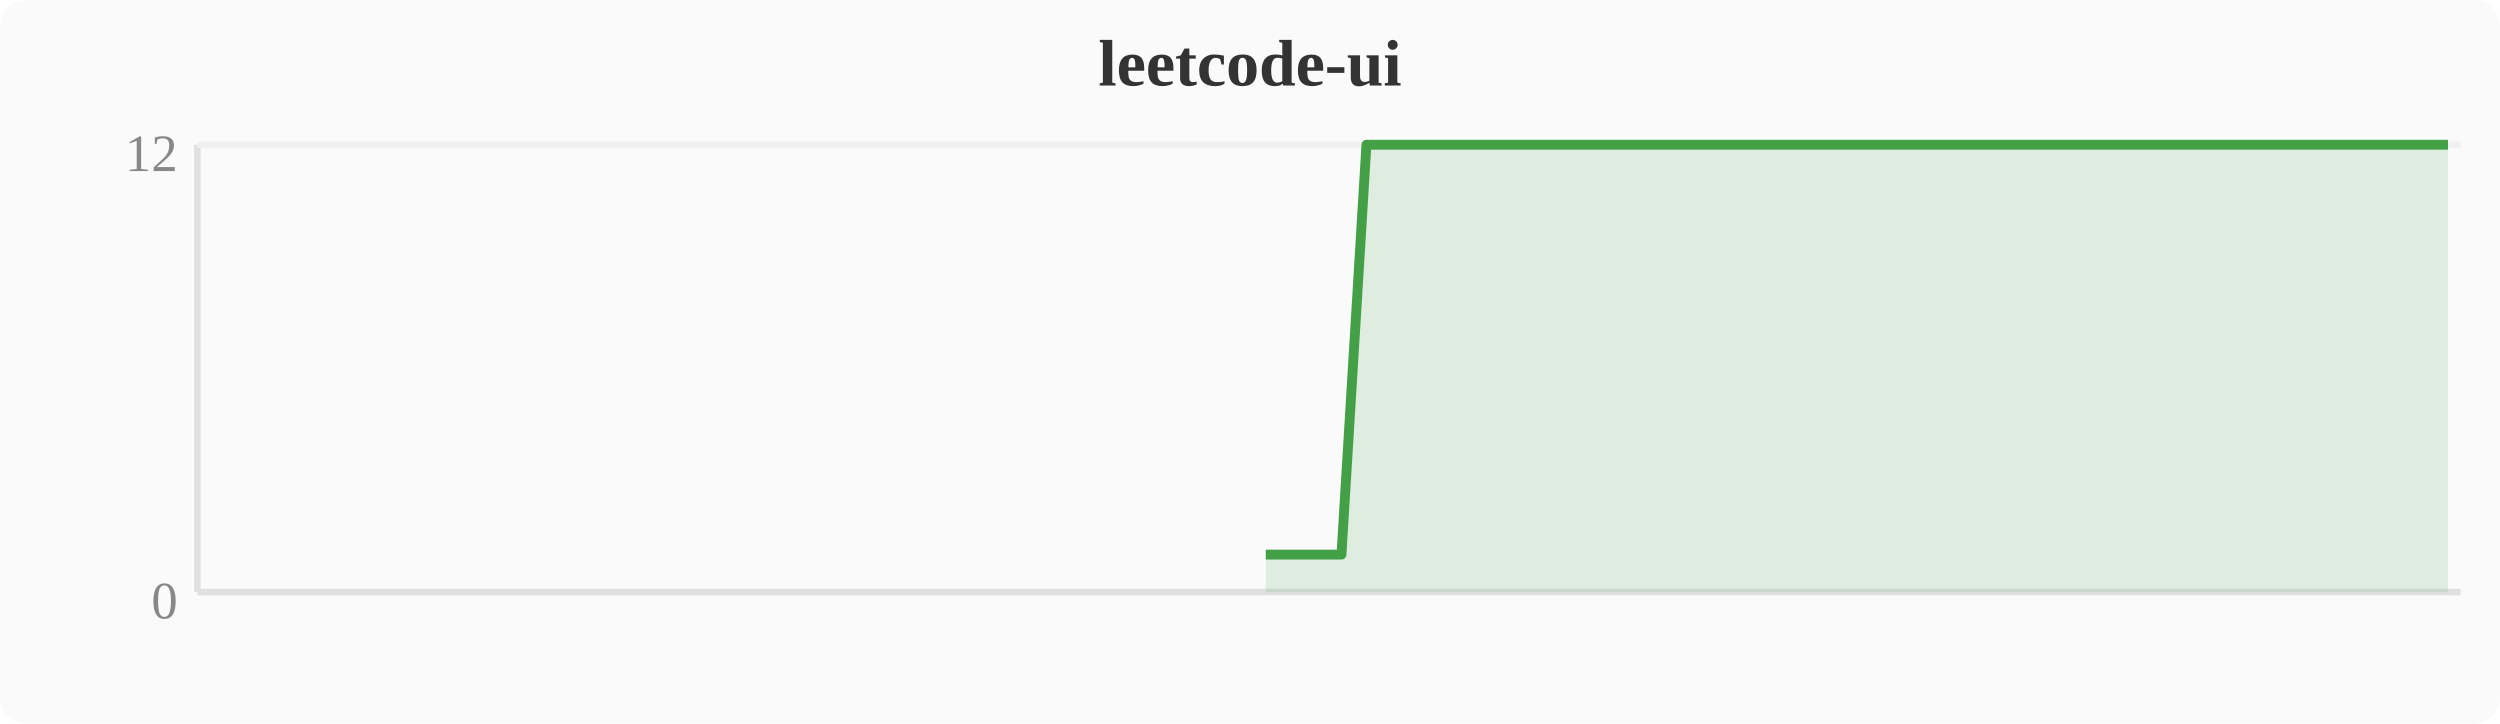
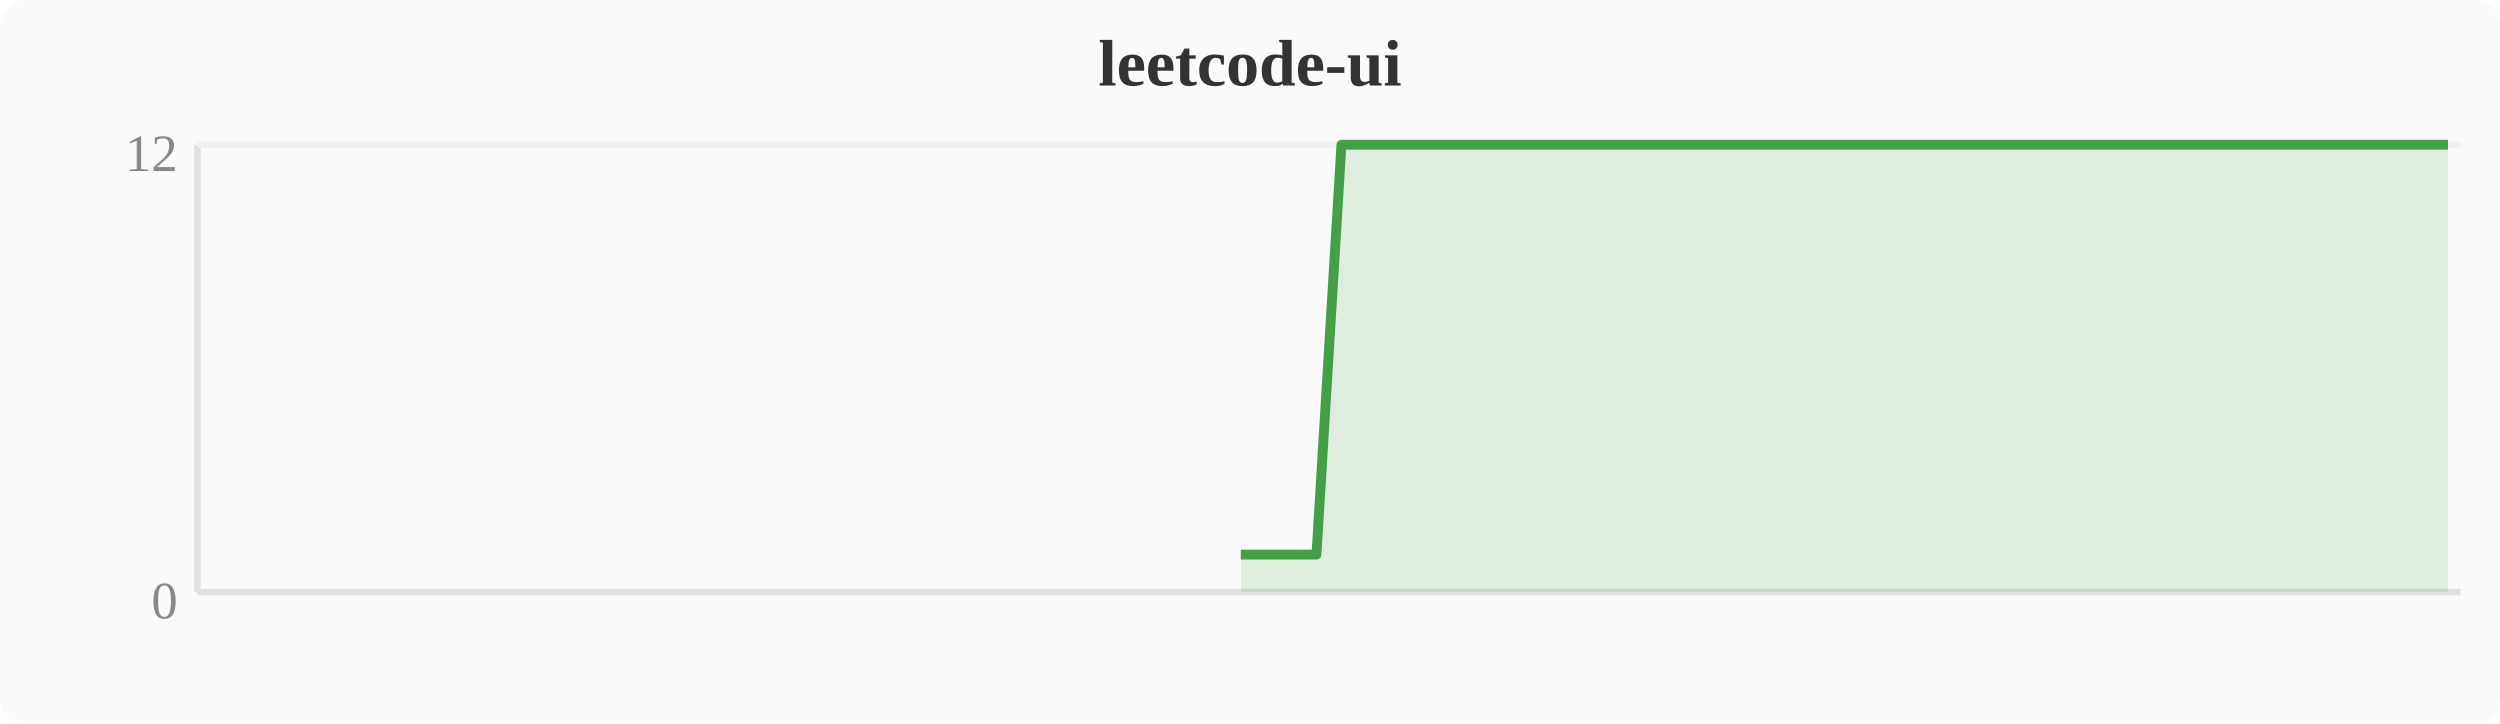
<svg xmlns="http://www.w3.org/2000/svg" width="380" height="110" viewBox="0 0 380 110">
  <rect width="380" height="110" fill="#fafafa" rx="4" />
  <text x="190" y="13" text-anchor="middle" font-size="10" font-weight="bold" fill="#333">leetcode-ui</text>
  <line x1="30" y1="22" x2="30" y2="90" stroke="#e0e0e0" stroke-width="1" />
  <line x1="30" y1="90" x2="374" y2="90" stroke="#e0e0e0" stroke-width="1" />
  <line x1="30" y1="22" x2="374" y2="22" stroke="#f0f0f0" stroke-width="1" />
  <text x="27" y="94" text-anchor="end" font-size="8" fill="#888">0</text>
  <text x="27" y="26" text-anchor="end" font-size="8" fill="#888">12</text>
-   <polygon points="192.4,84.3 196.3,84.3 200.1,84.3 203.9,84.3 207.7,22.0 211.6,22.0 215.4,22.0 219.2,22.0 223.0,22.0 226.8,22.0 230.7,22.0 234.5,22.0 238.3,22.0 242.1,22.0 246.0,22.0 249.8,22.0 253.6,22.0 257.4,22.0 261.2,22.0 265.1,22.0 268.9,22.0 272.7,22.0 276.5,22.0 280.4,22.0 284.2,22.0 288.0,22.0 291.8,22.0 295.6,22.0 299.5,22.0 303.3,22.0 307.1,22.0 310.9,22.0 314.8,22.0 318.6,22.0 322.4,22.0 326.2,22.0 330.0,22.0 333.9,22.0 337.7,22.0 341.5,22.0 345.3,22.0 349.2,22.0 353.0,22.0 356.8,22.0 360.6,22.0 364.4,22.0 368.3,22.0 372.1,22.0 372.1,90 192.4,90" fill="#43a047" opacity="0.15" />
-   <polyline points="192.4,84.3 196.3,84.3 200.1,84.3 203.9,84.3 207.7,22.0 211.6,22.0 215.4,22.0 219.2,22.0 223.0,22.0 226.8,22.0 230.7,22.0 234.5,22.0 238.3,22.0 242.1,22.0 246.0,22.0 249.8,22.0 253.6,22.0 257.4,22.0 261.2,22.0 265.1,22.0 268.9,22.0 272.7,22.0 276.5,22.0 280.4,22.0 284.2,22.0 288.0,22.0 291.8,22.0 295.6,22.0 299.5,22.0 303.3,22.0 307.1,22.0 310.9,22.0 314.8,22.0 318.6,22.0 322.4,22.0 326.2,22.0 330.0,22.0 333.9,22.0 337.7,22.0 341.5,22.0 345.3,22.0 349.2,22.0 353.0,22.0 356.8,22.0 360.6,22.0 364.4,22.0 368.3,22.0 372.1,22.0" fill="none" stroke="#43a047" stroke-width="1.5" stroke-linejoin="round" />
+   <polygon points="188.6,84.3 192.4,84.3 196.3,84.3 200.1,84.3 203.9,22.0 207.7,22.0 211.6,22.0 215.4,22.0 219.2,22.0 223.0,22.0 226.8,22.0 230.7,22.0 234.5,22.0 238.3,22.0 242.1,22.0 246.0,22.0 249.8,22.0 253.6,22.0 257.4,22.0 261.2,22.0 265.1,22.0 268.9,22.0 272.7,22.0 276.5,22.0 280.4,22.0 284.2,22.0 288.0,22.0 291.8,22.0 295.6,22.0 299.5,22.0 303.3,22.0 307.1,22.0 310.9,22.0 314.8,22.0 318.6,22.0 322.4,22.0 326.2,22.0 330.0,22.0 333.9,22.0 337.7,22.0 341.5,22.0 345.3,22.0 349.2,22.0 353.0,22.0 356.8,22.0 360.6,22.0 364.4,22.0 368.3,22.0 372.1,22.0 372.1,90 188.6,90" fill="#43a047" opacity="0.15" />
+   <polyline points="188.6,84.3 192.4,84.3 196.3,84.3 200.1,84.3 203.9,22.0 207.7,22.0 211.6,22.0 215.4,22.0 219.2,22.0 223.0,22.0 226.8,22.0 230.7,22.0 234.5,22.0 238.3,22.0 242.1,22.0 246.0,22.0 249.8,22.0 253.6,22.0 257.4,22.0 261.2,22.0 265.1,22.0 268.9,22.0 272.7,22.0 276.5,22.0 280.4,22.0 284.2,22.0 288.0,22.0 291.8,22.0 295.6,22.0 299.5,22.0 303.3,22.0 307.1,22.0 310.9,22.0 314.8,22.0 318.6,22.0 322.4,22.0 326.2,22.0 330.0,22.0 333.9,22.0 337.7,22.0 341.5,22.0 345.3,22.0 349.2,22.0 353.0,22.0 356.8,22.0 360.6,22.0 364.4,22.0 368.3,22.0 372.1,22.0" fill="none" stroke="#43a047" stroke-width="1.5" stroke-linejoin="round" />
</svg>
